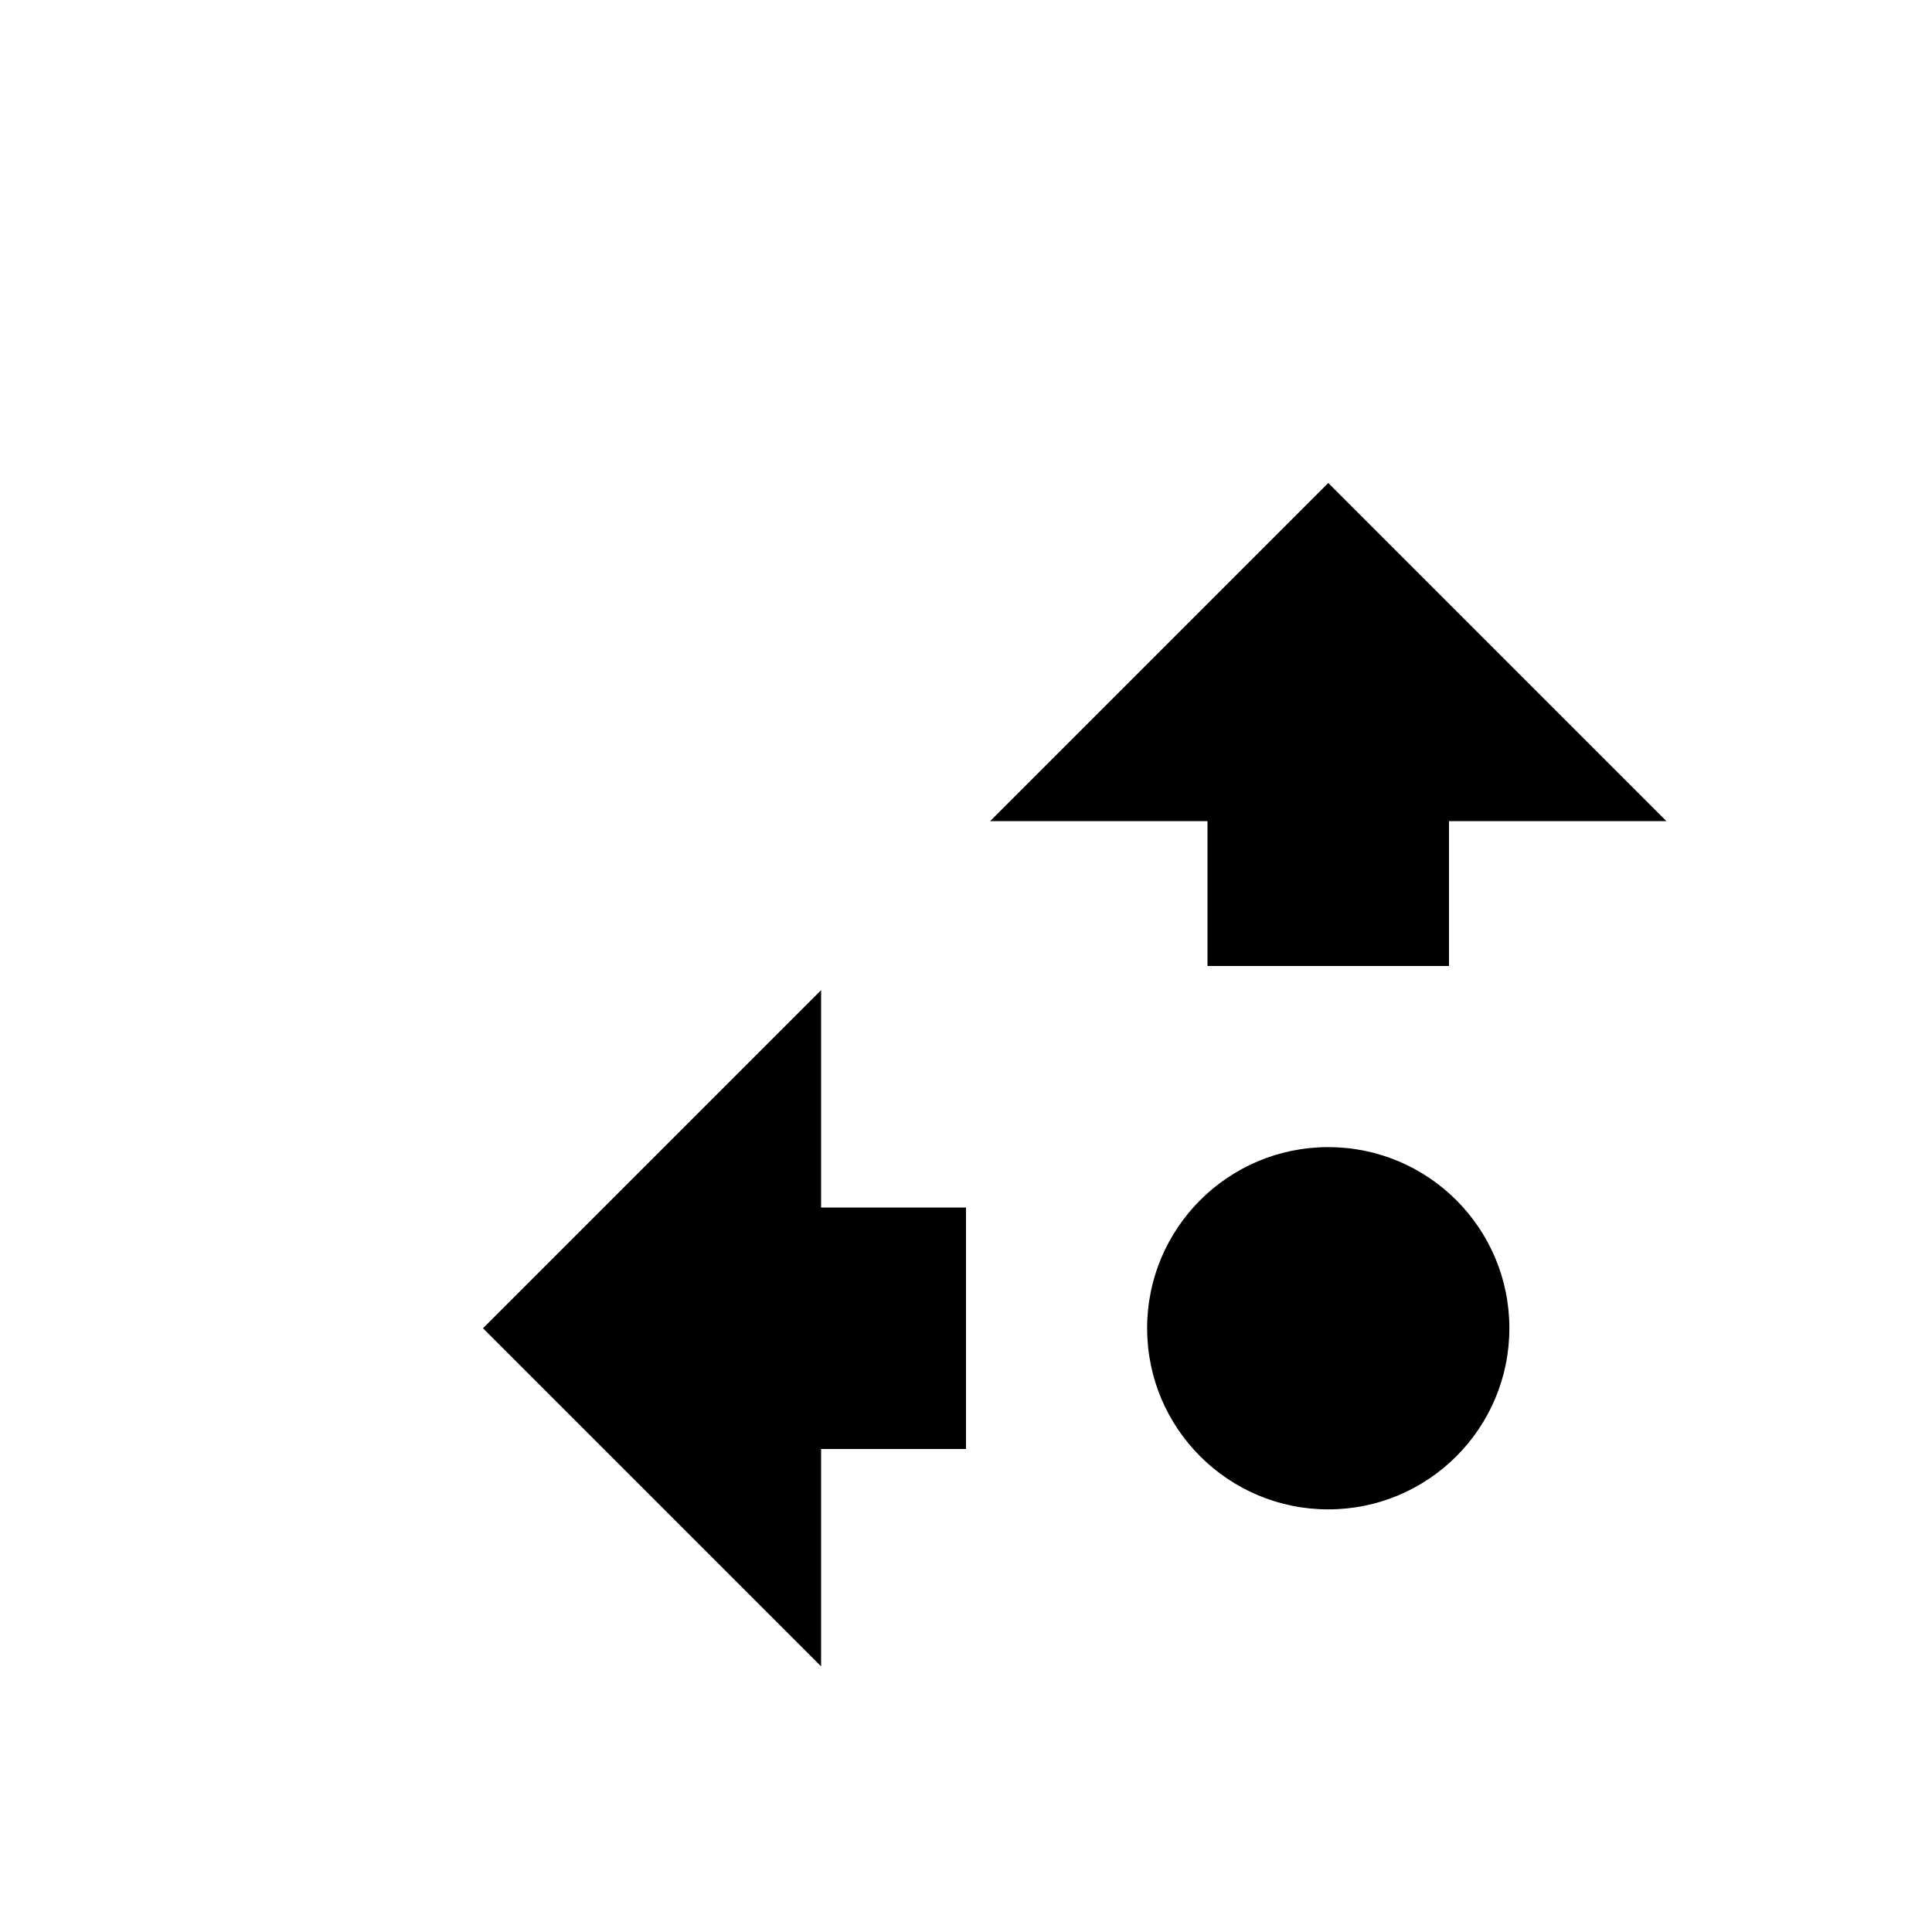
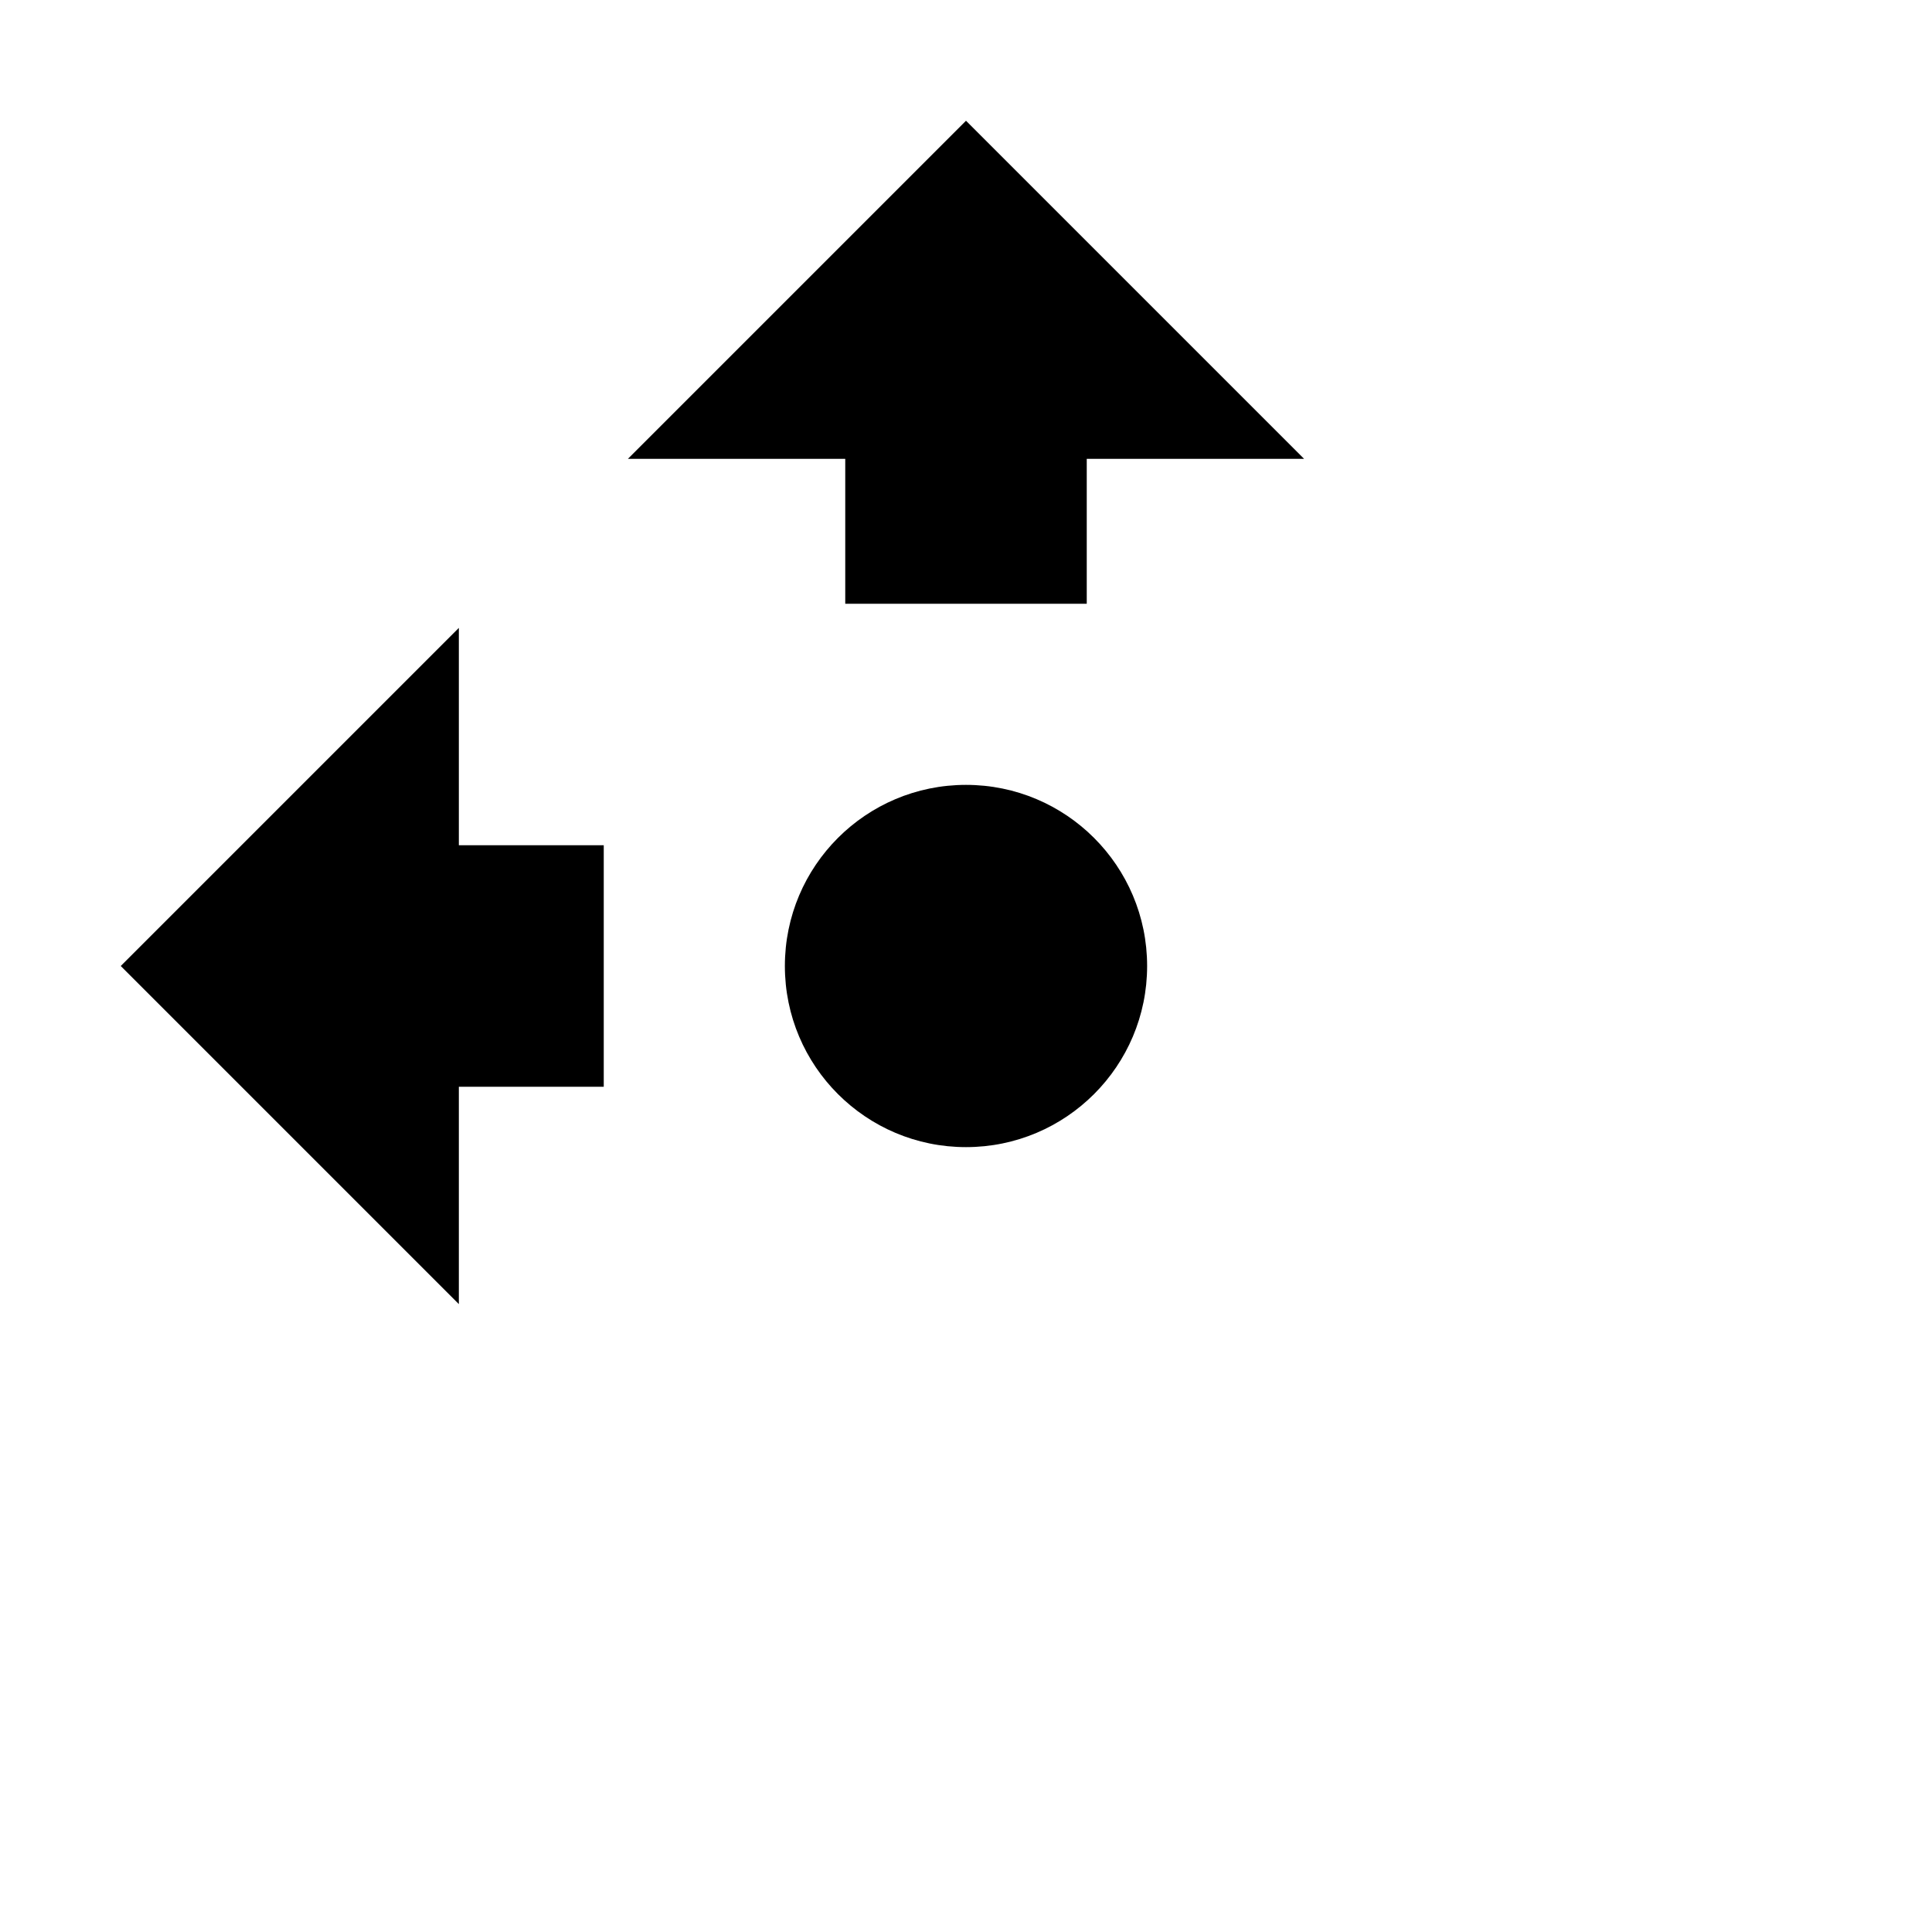
<svg xmlns="http://www.w3.org/2000/svg" viewBox="0 0 16 16">
-   <circle cx="11" cy="11" r="1.5" />
-   <path d="M11 4L8.2 6.8H10V8h2V6.8h1.8zm-7 7l2.8 2.8V12H8v-2H6.8V8.2z" />
+   <circle cx="8" cy="8" r="1.5" />
+   <path d="M8 1L5.2 3.8H7V5h2V3.8h1.8zM1 8l2.8 2.8V9H5V7H3.8V5.2z" />
</svg>
